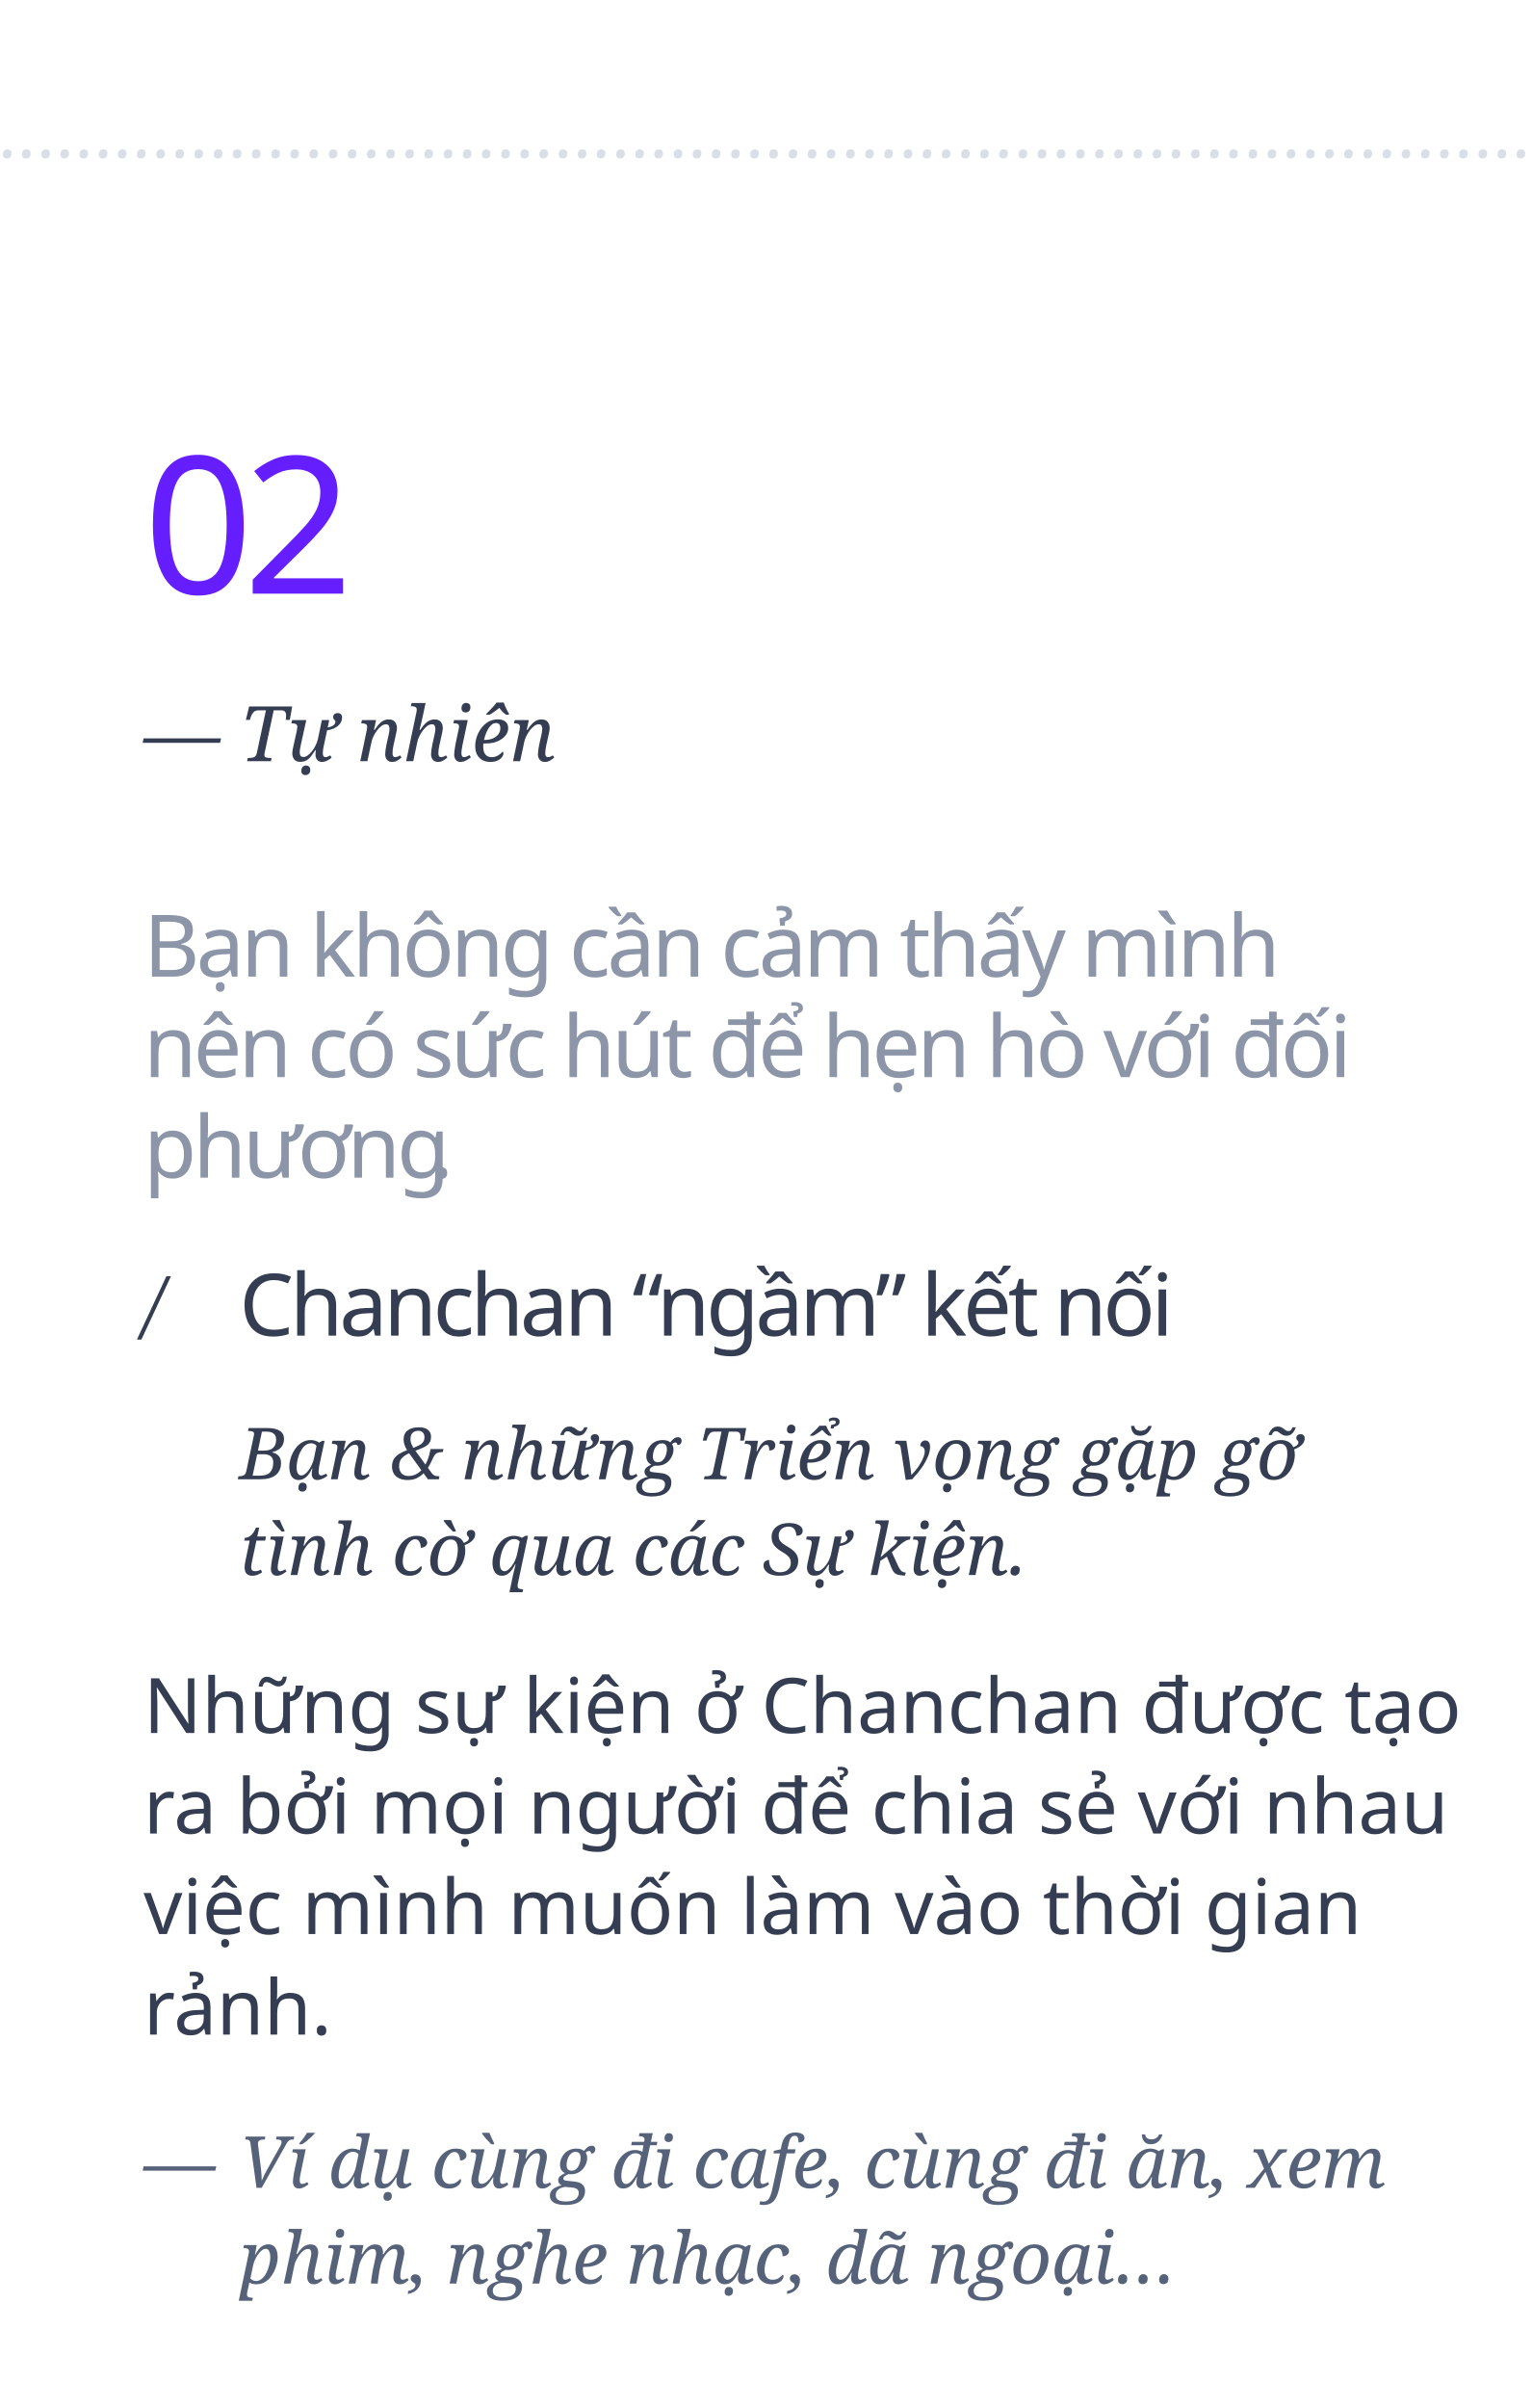
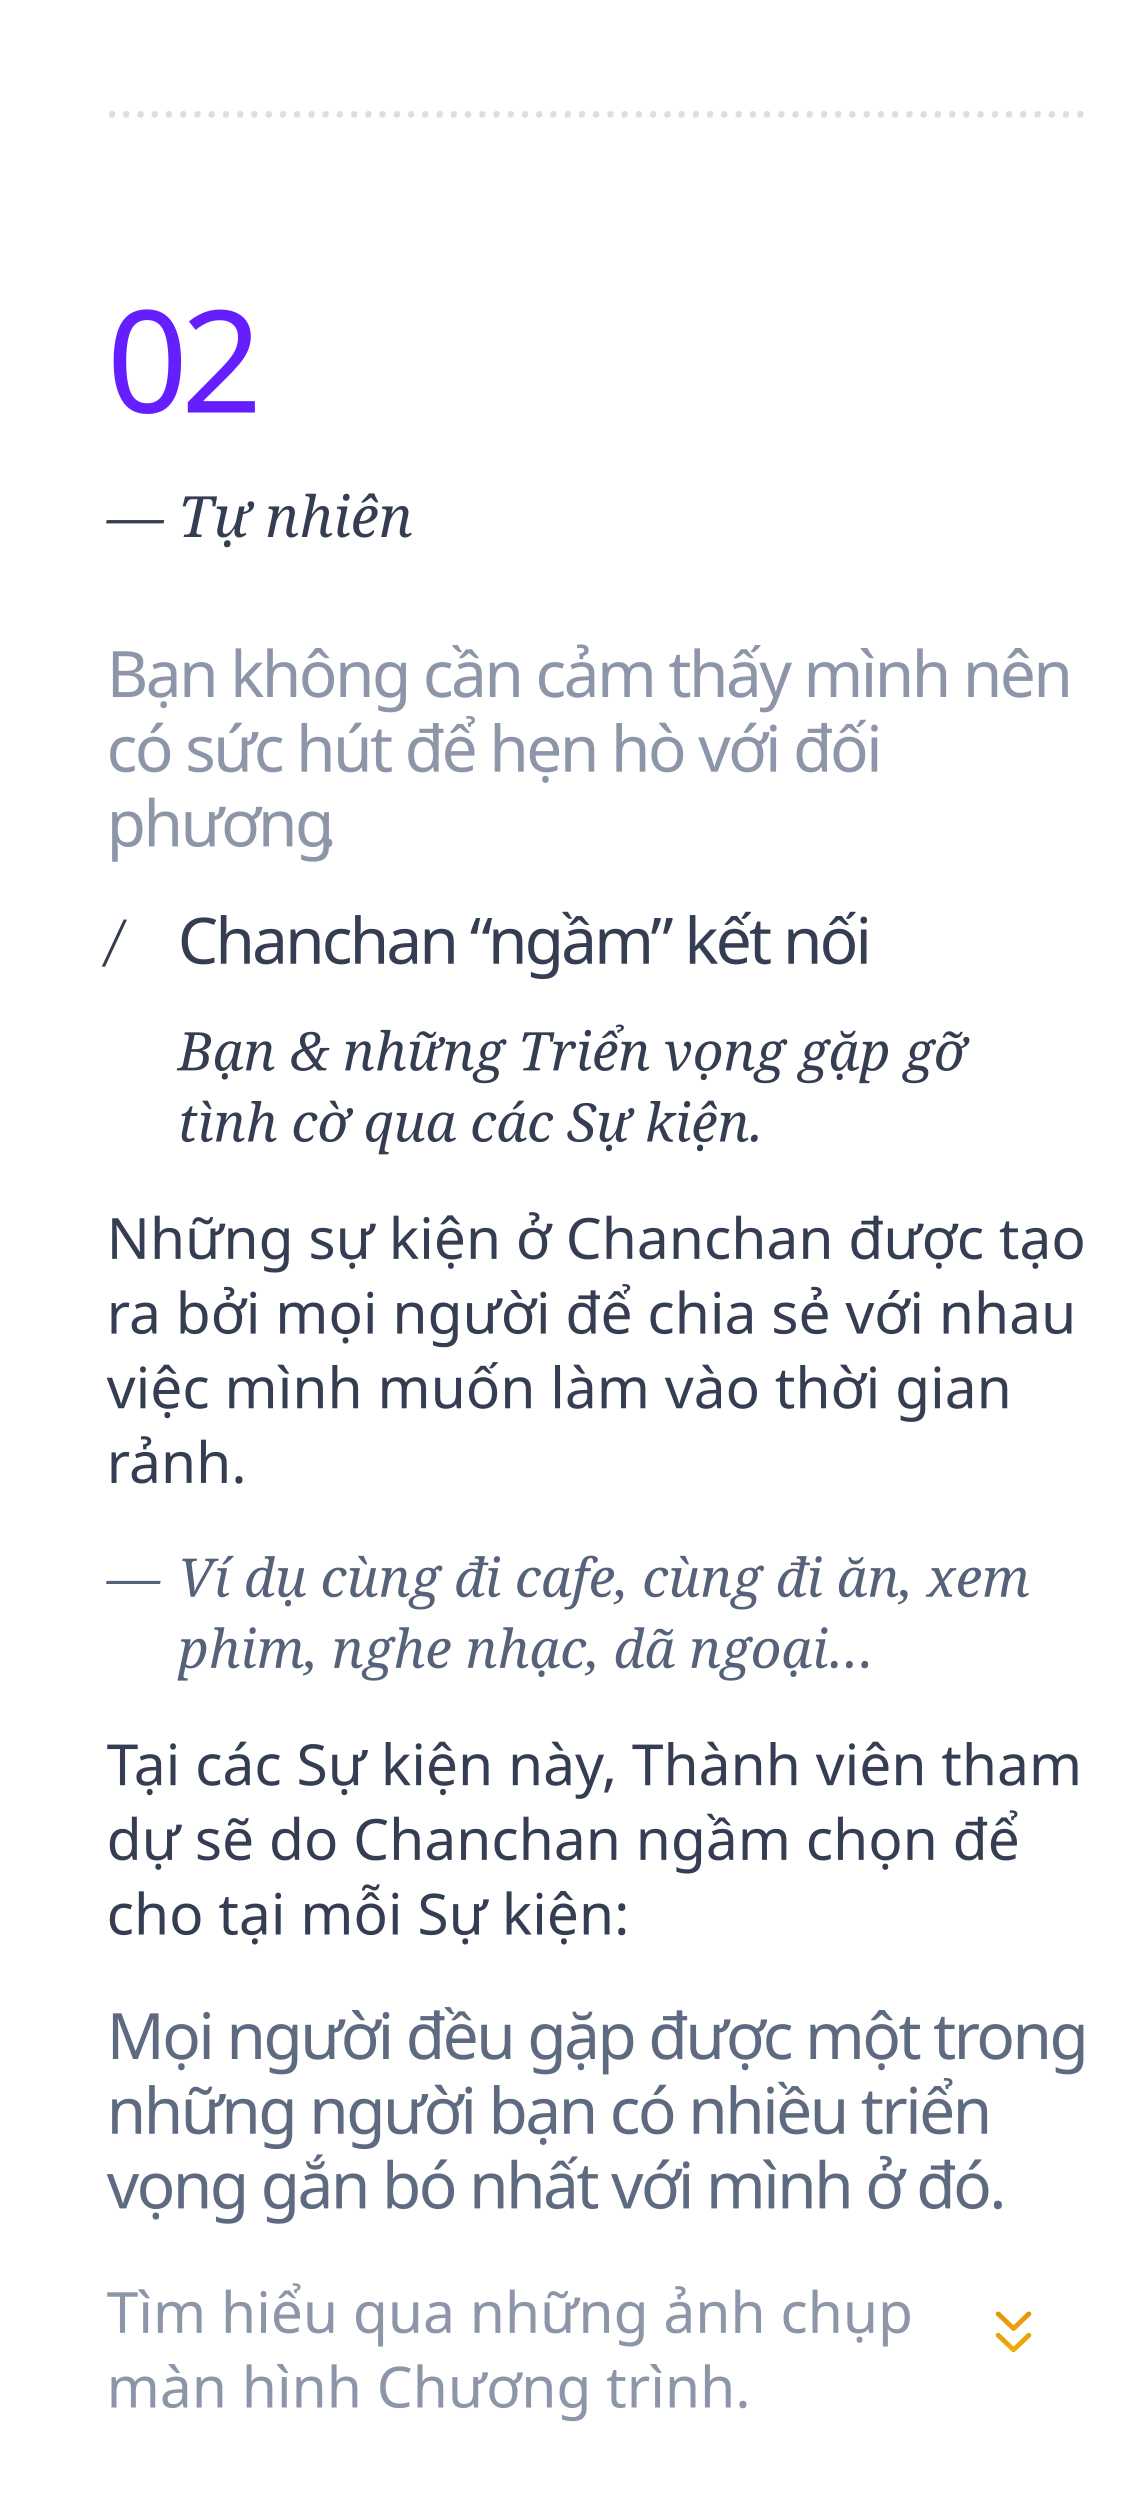
- <svg xmlns="http://www.w3.org/2000/svg" width="320px" height="503px" viewBox="0 0 320 503" version="1.1">
+ <svg xmlns="http://www.w3.org/2000/svg" xmlns:xlink="http://www.w3.org/1999/xlink" width="320px" height="703px" viewBox="0 0 320 703" version="1.1">
+   <defs>
+     <linearGradient x1="50%" y1="133.191%" x2="50%" y2="-130.897%" id="linearGradient-1">
+       <stop stop-color="#FFC107" offset="0%" />
+       <stop stop-color="#F57F17" offset="100%" />
+     </linearGradient>
+     <path d="M285,661.455 C284.821,661.455 284.642,661.389 284.505,661.258 L280.205,657.144 C279.932,656.882 279.932,656.458 280.205,656.196 C280.479,655.935 280.922,655.935 281.195,656.196 L285,659.837 L288.805,656.196 C289.078,655.935 289.521,655.935 289.795,656.196 C290.068,656.458 290.068,656.882 289.795,657.144 L285.495,661.259 C285.358,661.389 285.179,661.455 285,661.455 Z M285,655.455 C284.821,655.455 284.642,655.389 284.505,655.258 L280.205,651.144 C279.932,650.882 279.932,650.458 280.205,650.196 C280.479,649.935 280.922,649.935 281.195,650.196 L285,653.837 L288.805,650.196 C289.078,649.935 289.521,649.935 289.795,650.196 C290.068,650.458 290.068,650.882 289.795,651.144 L285.495,655.259 C285.358,655.389 285.179,655.455 285,655.455 Z" id="path-2" />
+     <filter x="-20.0%" y="-17.5%" width="140.0%" height="134.9%" filterUnits="objectBoundingBox" id="filter-3">
+       <feGaussianBlur stdDeviation="1.5" in="SourceAlpha" result="shadowBlurInner1" />
+       <feOffset dx="-1" dy="1" in="shadowBlurInner1" result="shadowOffsetInner1" />
+       <feComposite in="shadowOffsetInner1" in2="SourceAlpha" operator="arithmetic" k2="-1" k3="1" result="shadowInnerInner1" />
+       <feColorMatrix values="0 0 0 0 0   0 0 0 0 0   0 0 0 0 0  0 0 0 0.1 0" type="matrix" in="shadowInnerInner1" />
+     </filter>
+   </defs>
  <g id="tunhien" stroke="none" stroke-width="1" fill="none" fill-rule="evenodd">
    <text id="……………………………………………………" font-family="Georgia-Italic, Georgia" font-size="14" font-style="italic" font-weight="normal" fill="#DADFE7">
-       <tspan x="0" y="33">…………………………………………………………………………</tspan>
+       <tspan x="30" y="33">……………………………………………………………</tspan>
    </text>
    <text id="—-Tự-nhiên" font-family="Georgia-Italic, Georgia" font-size="16" font-style="italic" font-weight="normal" fill="#343D51">
-       <tspan x="30" y="159">— Tự nhiên</tspan>
+       <tspan x="30" y="151">— Tự nhiên</tspan>
    </text>
    <text id="Bạn-không-cần-cảm-th" font-family="SFCompactDisplay-Semibold, SF Compact Display" font-size="18" font-weight="500" letter-spacing="-0.72" fill="#8C96A8">
-       <tspan x="30" y="204">Bạn không cần cảm thấy mình</tspan>
-       <tspan x="30" y="225">nên có sức hút để hẹn hò với đối </tspan>
-       <tspan x="30" y="246">phương</tspan>
-       <tspan x="89.902" y="246">.</tspan>
+       <tspan x="30" y="196">Bạn không cần cảm thấy mình nên </tspan>
+       <tspan x="30" y="217">có sức hút để hẹn hò với đối </tspan>
+       <tspan x="30" y="238">phương</tspan>
+       <tspan x="89.902" y="238">.</tspan>
    </text>
    <text id="Chanchan-“ngầm”-kết" font-family="SFCompactDisplay-Semibold, SF Compact Display" font-size="18" font-weight="500" letter-spacing="-0.81" fill="#343D51">
-       <tspan x="50" y="279">Chanchan “ngầm” kết nối</tspan>
+       <tspan x="50" y="271">Chanchan “ngầm” kết nối</tspan>
    </text>
    <text id="Bạn-&amp;-những-Triển-vọ" font-family="Georgia-Italic, Georgia" font-size="15" font-style="italic" font-weight="normal" line-spacing="20" fill="#343D51">
-       <tspan x="50" y="309">Bạn &amp; những Triển vọng gặp gỡ </tspan>
-       <tspan x="50" y="329">tình cờ qua các Sự kiện.</tspan>
+       <tspan x="50" y="301">Bạn &amp; những Triển vọng gặp gỡ </tspan>
+       <tspan x="50" y="321">tình cờ qua các Sự kiện.</tspan>
+     </text>
+     <text id="Mọi-người-đều-gặp-đư" font-family="SFCompactDisplay-Semibold, SF Compact Display" font-size="18" font-weight="500" letter-spacing="-0.72" fill="#5D6A80">
+       <tspan x="30" y="579">Mọi người đều gặp được một trong </tspan>
+       <tspan x="30" y="600">những người bạn có nhiều triển </tspan>
+       <tspan x="30" y="621">vọng gắn bó nhất với mình ở đó.</tspan>
    </text>
    <text id="Những-sự-kiện-ở-Chan" font-family="SFCompactDisplay-Regular, SF Compact Display" font-size="16" font-weight="normal" line-spacing="21" fill="#343D51">
-       <tspan x="30" y="362">Những sự kiện ở Chanchan được tạo </tspan>
-       <tspan x="30" y="383">ra bởi mọi người để chia sẻ với nhau </tspan>
-       <tspan x="30" y="404">việc mình muốn làm vào thời gian </tspan>
-       <tspan x="30" y="425">rảnh.</tspan>
+       <tspan x="30" y="354">Những sự kiện ở Chanchan được tạo </tspan>
+       <tspan x="30" y="375">ra bởi mọi người để chia sẻ với nhau </tspan>
+       <tspan x="30" y="396">việc mình muốn làm vào thời gian </tspan>
+       <tspan x="30" y="417">rảnh.</tspan>
+     </text>
+     <text id="Tìm-hiểu-qua-những-ả" font-family="SFCompactDisplay-Regular, SF Compact Display" font-size="16" font-weight="normal" line-spacing="21" fill="#8C96A8">
+       <tspan x="30" y="656">Tìm hiểu qua những ảnh chụp </tspan>
+       <tspan x="30" y="677">màn hình Chương trình.</tspan>
+     </text>
+     <text id="Tại-các-Sự-kiện-này," font-family="SFCompactDisplay-Regular, SF Compact Display" font-size="16" font-weight="normal" line-spacing="21" fill="#343D51">
+       <tspan x="30" y="502">Tại các Sự kiện này, Thành viên tham </tspan>
+       <tspan x="30" y="523">dự sẽ do Chanchan ngầm chọn để </tspan>
+       <tspan x="30" y="544">cho tại mỗi Sự kiện:</tspan>
    </text>
    <text id="Ví-dụ-cùng-đi-cafe," font-family="Georgia-Italic, Georgia" font-size="15" font-style="italic" font-weight="normal" line-spacing="20" fill="#556279">
-       <tspan x="50" y="457">Ví dụ cùng đi cafe, cùng đi ăn, xem </tspan>
-       <tspan x="50" y="477">phim, nghe nhạc, dã ngoại… </tspan>
+       <tspan x="50" y="449">Ví dụ cùng đi cafe, cùng đi ăn, xem </tspan>
+       <tspan x="50" y="469">phim, nghe nhạc, dã ngoại… </tspan>
    </text>
    <text id="—" font-family="Georgia-Italic, Georgia" font-size="15" font-style="italic" font-weight="normal" line-spacing="20" fill="#556279">
-       <tspan x="30" y="457">—</tspan>
+       <tspan x="30" y="449">—</tspan>
    </text>
    <text id="/" font-family="Georgia-Italic, Georgia" font-size="15" font-style="italic" font-weight="normal" fill="#343D51">
-       <tspan x="30" y="278">/</tspan>
+       <tspan x="30" y="270">/</tspan>
    </text>
    <text id="02" font-family="Oswald-Regular_Medium, Oswald" font-size="40" font-weight="400" letter-spacing="-2" fill="#651FFF">
-       <tspan x="30" y="124">02</tspan>
+       <tspan x="30" y="116">02</tspan>
    </text>
+     <g id="Rectangle-2">
+       <use fill="url(#linearGradient-1)" fill-rule="evenodd" xlink:href="#path-2" />
+       <use fill="black" fill-opacity="1" filter="url(#filter-3)" xlink:href="#path-2" />
+     </g>
  </g>
</svg>
